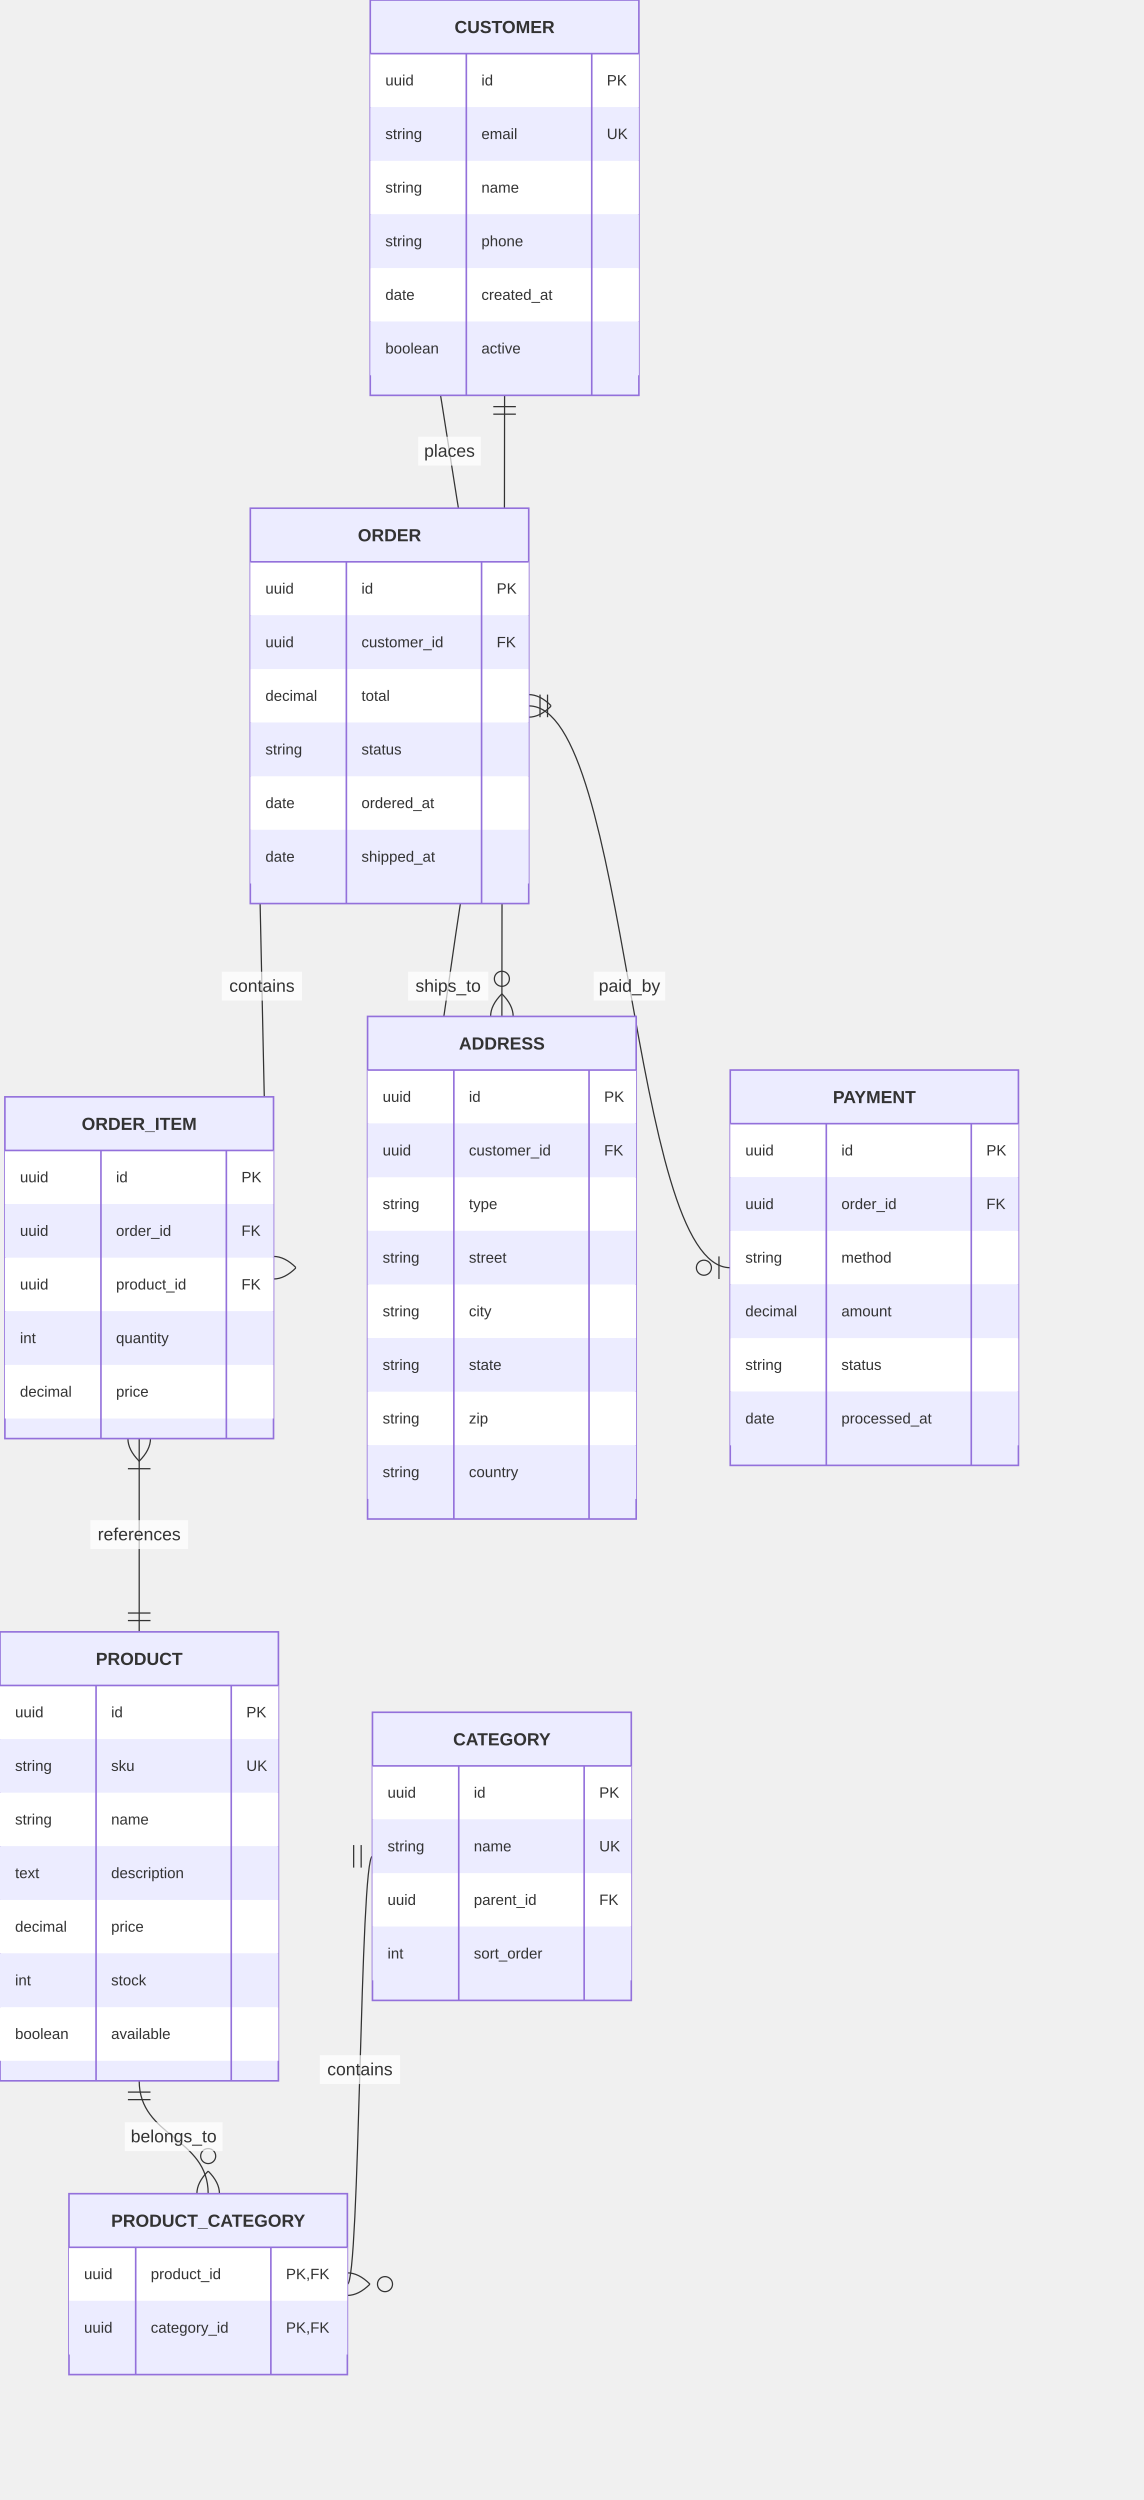
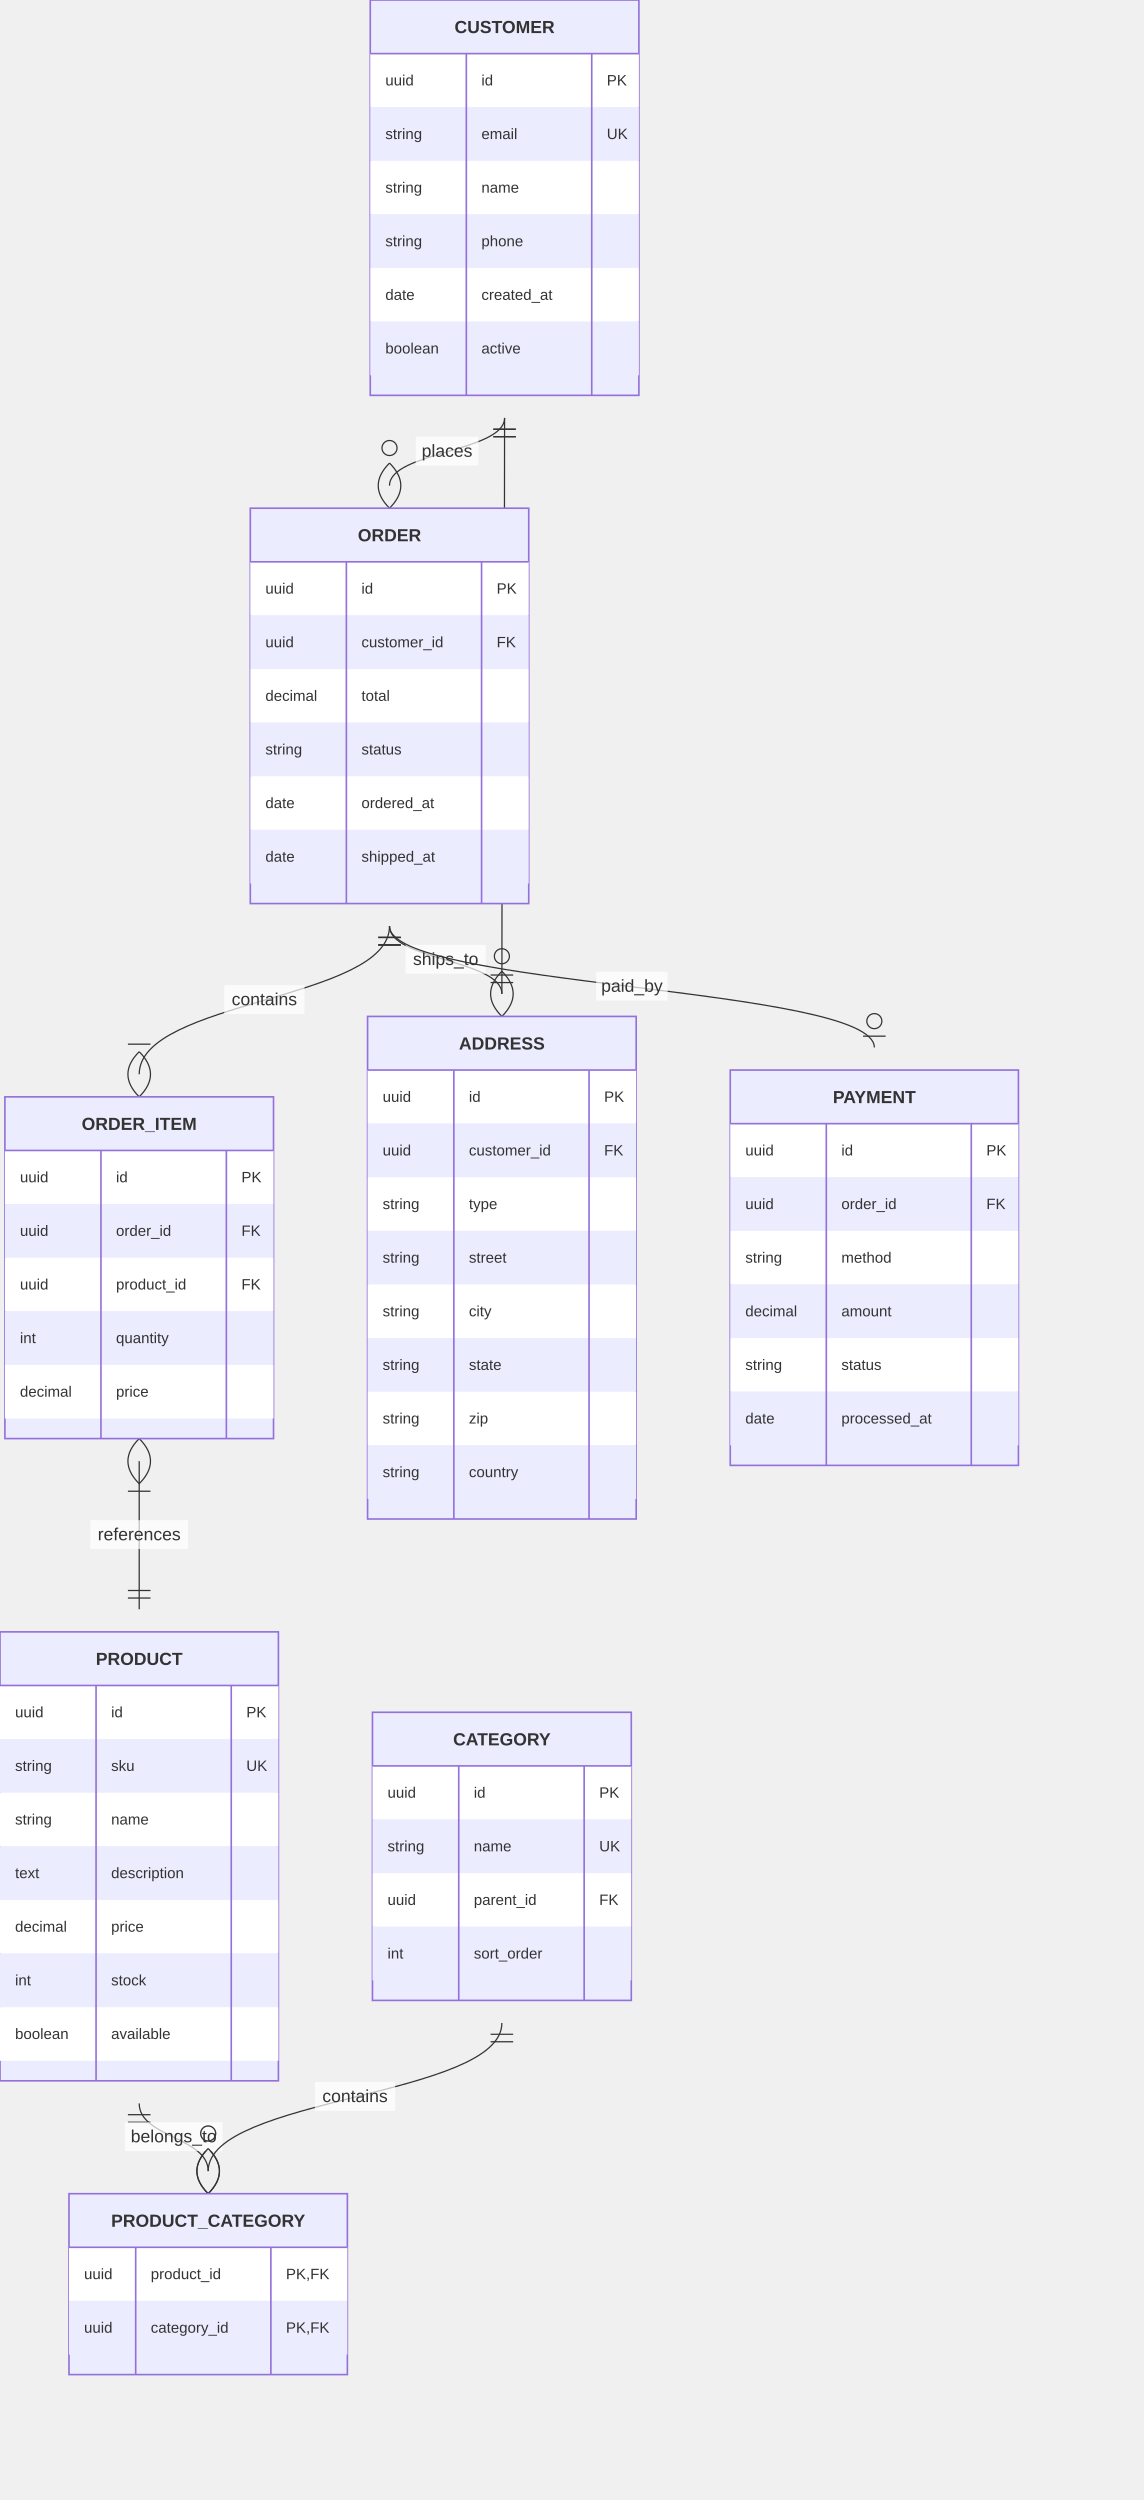
<svg xmlns="http://www.w3.org/2000/svg" width="912.1" height="1993.5" viewBox="0 0 912.1 1993.5" class="mermaid">
  <style>

.mermaid {
  font-family: trebuchet ms, verdana, arial, sans-serif;
  font-size: 16px;
}

.node rect,
.node polygon,
.node circle,
.node ellipse,
.node path {
  fill: #ECECFF;
  stroke: #9370DB;
  stroke-width: 1px;
}

.node line {
  stroke: #9370DB;
  stroke-width: 1px;
}

.node .label {
  fill: #333333;
}

.node text {
  fill: #333333;
  font-family: trebuchet ms, verdana, arial, sans-serif;
  font-size: 16px;
}

.edge-path {
  fill: none;
  stroke: #333333;
  stroke-width: 1px;
}

.edge-label {
  fill: #333333;
  font-family: trebuchet ms, verdana, arial, sans-serif;
}

.edge-label-bg {
  fill: rgba(232, 232, 232, 0.8);
}

.subgraph {
  fill: #ffffde;
  stroke: #aaaa33;
  stroke-width: 1px;
}

.subgraph-title {
  fill: #333333;
  font-weight: bold;
}

.cluster rect {
  fill: #ffffde;
  stroke: #aaaa33;
  stroke-width: 1px;
  rx: 5px;
  ry: 5px;
}

.cluster-label {
  fill: #333333;
  font-family: trebuchet ms, verdana, arial, sans-serif;
  font-size: 16px;
  font-weight: bold;
}

marker path {
  fill: #333333;
  stroke: #333333;
}


.er-title {
  fill: #333333;
}

.entity-box {
  fill: #ECECFF;
  stroke: #9370DB;
}

.entity-header {
  fill: #9370DB;
  stroke: #9370DB;
}

.entity-name {
  fill: #333333;
  font-weight: bold;
}

.entity-attr {
  fill: #333333;
}

.relationshipLine {
  stroke: #333333;
  stroke-width: 1;
  fill: none;
}

.relationship-label {
  fill: #333333;
}

.relationship-label-background {
  fill: #ffffff;
  opacity: 0.7;
}

.marker {
  fill: none;
  stroke: #333333;
  stroke-width: 1;
}

.marker circle {
  fill: #ffffff;
}

.row-rect-odd {
  fill: #ffffff;
}

.row-rect-even {
  fill: #ECECFF;
}

.divider {
  stroke: #9370DB;
}

  </style>
  <defs>
    <marker id="er-onlyOneStart" viewBox="0 0 18 18" refX="0" refY="9" markerWidth="18" markerHeight="18" orient="auto">
      <path d="M9,0 L9,18 M15,0 L15,18" class="marker" />
    </marker>
    <marker id="er-onlyOneEnd" viewBox="0 0 18 18" refX="18" refY="9" markerWidth="18" markerHeight="18" orient="auto">
      <path d="M3,0 L3,18 M9,0 L9,18" class="marker" />
    </marker>
    <marker id="er-zeroOrOneStart" viewBox="0 0 30 18" refX="0" refY="9" markerWidth="30" markerHeight="18" orient="auto">
      <circle cx="21" cy="9" r="6" class="marker" fill="white" />
      <path d="M9,0 L9,18" class="marker" />
    </marker>
    <marker id="er-zeroOrOneEnd" viewBox="0 0 30 18" refX="30" refY="9" markerWidth="30" markerHeight="18" orient="auto">
      <circle cx="9" cy="9" r="6" class="marker" fill="white" />
      <path d="M21,0 L21,18" class="marker" />
    </marker>
    <marker id="er-oneOrMoreStart" viewBox="0 0 45 36" refX="18" refY="18" markerWidth="45" markerHeight="36" orient="auto">
      <path d="M0,18 Q 18,0 36,18 Q 18,36 0,18 M42,9 L42,27" class="marker" />
    </marker>
    <marker id="er-oneOrMoreEnd" viewBox="0 0 45 36" refX="27" refY="18" markerWidth="45" markerHeight="36" orient="auto">
      <path d="M3,9 L3,27 M9,18 Q27,0 45,18 Q27,36 9,18" class="marker" />
    </marker>
    <marker id="er-zeroOrMoreStart" viewBox="0 0 57 36" refX="18" refY="18" markerWidth="57" markerHeight="36" orient="auto">
      <circle cx="48" cy="18" r="6" class="marker" fill="white" />
      <path d="M0,18 Q18,0 36,18 Q18,36 0,18" class="marker" />
    </marker>
    <marker id="er-zeroOrMoreEnd" viewBox="0 0 57 36" refX="39" refY="18" markerWidth="57" markerHeight="36" orient="auto">
      <circle cx="9" cy="18" r="6" class="marker" fill="white" />
      <path d="M21,18 Q39,0 57,18 Q39,36 21,18" class="marker" />
    </marker>
  </defs>
  <g class="root">
    <g class="clusters">

    </g>
    <g class="edgePaths">

    </g>
    <g class="edgeLabels">

    </g>
    <g class="nodes">

    </g>
    <g class="relationship">
-       <path d="M295.25,157.625 C358.425,157.625 358.425,562.875 421.6,562.875" class="relationshipLine" marker-start="url(#er-onlyOneStart)" marker-end="url(#er-zeroOrMoreEnd)" />
-       <rect x="333.425" y="348.25" width="50" height="23" rx="0" ry="0" class="relationship-label-background" />
-       <text x="358.425" y="364.25" class="relationship-label" font-size="14" text-anchor="middle">places</text>
-     </g>
-     <g class="relationship">
-       <path d="M199.6,562.875 C208.85,562.875 208.85,1010.875 218.1,1010.875" class="relationshipLine" marker-start="url(#er-onlyOneStart)" marker-end="url(#er-oneOrMoreEnd)" />
-       <rect x="176.85" y="774.875" width="64" height="23" rx="0" ry="0" class="relationship-label-background" />
-       <text x="208.85" y="790.875" class="relationship-label" text-anchor="middle" font-size="14">contains</text>
-     </g>
-     <g class="relationship">
-       <path d="M111,1147.125 C111,1224.188 111,1224.188 111,1301.25" class="relationshipLine" marker-start="url(#er-oneOrMoreStart)" marker-end="url(#er-onlyOneEnd)" />
+       <path d="M402.35,333.25 C402.35,360.25 310.6,360.25 310.6,387.25" class="relationshipLine" marker-start="url(#er-onlyOneStart)" marker-end="url(#er-zeroOrMoreEnd)" />
+       <rect x="331.475" y="348.25" width="50" height="23" rx="0" ry="0" class="relationship-label-background" />
+       <text x="356.475" y="364.25" class="relationship-label" text-anchor="middle" font-size="14">places</text>
+     </g>
+     <g class="relationship">
+       <path d="M310.6,738.5 C310.6,797.562 111,797.562 111,856.625" class="relationshipLine" marker-start="url(#er-onlyOneStart)" marker-end="url(#er-oneOrMoreEnd)" />
+       <rect x="178.8" y="785.562" width="64" height="23" rx="0" ry="0" class="relationship-label-background" />
+       <text x="210.8" y="801.562" class="relationship-label" text-anchor="middle" font-size="14">contains</text>
+     </g>
+     <g class="relationship">
+       <path d="M111,1165.125 C111,1224.188 111,1224.188 111,1283.25" class="relationshipLine" marker-start="url(#er-oneOrMoreStart)" marker-end="url(#er-onlyOneEnd)" />
      <rect x="72" y="1212.188" width="78" height="23" rx="0" ry="0" class="relationship-label-background" />
-       <text x="111" y="1228.188" class="relationship-label" text-anchor="middle" font-size="14">references</text>
-     </g>
-     <g class="relationship">
-       <path d="M111,1659.25 C111,1704.25 166,1704.25 166,1749.25" class="relationshipLine" marker-start="url(#er-onlyOneStart)" marker-end="url(#er-zeroOrMoreEnd)" />
+       <text x="111" y="1228.188" class="relationship-label" font-size="14" text-anchor="middle">references</text>
+     </g>
+     <g class="relationship">
+       <path d="M111,1677.25 C111,1704.25 166,1704.25 166,1731.25" class="relationshipLine" marker-start="url(#er-onlyOneStart)" marker-end="url(#er-zeroOrMoreEnd)" />
      <rect x="99.5" y="1692.25" width="78" height="23" rx="0" ry="0" class="relationship-label-background" />
-       <text x="138.5" y="1708.25" class="relationship-label" font-size="14" text-anchor="middle">belongs_to</text>
-     </g>
-     <g class="relationship">
-       <path d="M297,1480.25 C287,1480.25 287,1821.375 277,1821.375" class="relationshipLine" marker-start="url(#er-onlyOneStart)" marker-end="url(#er-zeroOrMoreEnd)" />
-       <rect x="255" y="1638.812" width="64" height="23" rx="0" ry="0" class="relationship-label-background" />
-       <text x="287" y="1654.812" class="relationship-label" text-anchor="middle" font-size="14">contains</text>
-     </g>
-     <g class="relationship">
-       <path d="M402.35,315.25 C402.35,562.875 400.2,562.875 400.2,810.5" class="relationshipLine" marker-start="url(#er-onlyOneStart)" marker-end="url(#er-zeroOrMoreEnd)" />
+       <text x="138.5" y="1708.25" class="relationship-label" text-anchor="middle" font-size="14">belongs_to</text>
+     </g>
+     <g class="relationship">
+       <path d="M400.2,1613.125 C400.2,1672.188 166,1672.188 166,1731.25" class="relationshipLine" marker-start="url(#er-onlyOneStart)" marker-end="url(#er-zeroOrMoreEnd)" />
+       <rect x="251.1" y="1660.188" width="64" height="23" rx="0" ry="0" class="relationship-label-background" />
+       <text x="283.1" y="1676.188" class="relationship-label" text-anchor="middle" font-size="14">contains</text>
+     </g>
+     <g class="relationship">
+       <path d="M402.35,333.25 C402.35,562.875 400.2,562.875 400.2,792.5" class="relationshipLine" marker-end="url(#er-zeroOrMoreEnd)" marker-start="url(#er-onlyOneStart)" />
      <rect x="386.775" y="550.875" width="29" height="23" rx="0" ry="0" class="relationship-label-background" />
      <text x="401.275" y="566.875" class="relationship-label" text-anchor="middle" font-size="14">has</text>
    </g>
    <g class="relationship">
-       <path d="M421.6,562.875 C357.35,562.875 357.35,1010.875 293.1,1010.875" class="relationshipLine" marker-end="url(#er-onlyOneEnd)" marker-start="url(#er-onlyOneStart)" />
-       <rect x="325.35" y="774.875" width="64" height="23" rx="0" ry="0" class="relationship-label-background" />
-       <text x="357.35" y="790.875" class="relationship-label" text-anchor="middle" font-size="14">ships_to</text>
-     </g>
-     <g class="relationship">
-       <path d="M421.6,562.875 C501.95,562.875 501.95,1010.875 582.3,1010.875" class="relationshipLine" marker-end="url(#er-zeroOrOneEnd)" marker-start="url(#er-onlyOneStart)" />
-       <rect x="473.45" y="774.875" width="57" height="23" rx="0" ry="0" class="relationship-label-background" />
-       <text x="501.95" y="790.875" class="relationship-label" text-anchor="middle" font-size="14">paid_by</text>
+       <path d="M310.6,738.5 C310.6,765.5 400.2,765.5 400.2,792.5" class="relationshipLine" marker-end="url(#er-onlyOneEnd)" marker-start="url(#er-onlyOneStart)" />
+       <rect x="323.4" y="753.5" width="64" height="23" rx="0" ry="0" class="relationship-label-background" />
+       <text x="355.4" y="769.5" class="relationship-label" text-anchor="middle" font-size="14">ships_to</text>
+     </g>
+     <g class="relationship">
+       <path d="M310.6,738.5 C310.6,786.875 697.2,786.875 697.2,835.25" class="relationshipLine" marker-end="url(#er-zeroOrOneEnd)" marker-start="url(#er-onlyOneStart)" />
+       <rect x="475.4" y="774.875" width="57" height="23" rx="0" ry="0" class="relationship-label-background" />
+       <text x="503.9" y="790.875" class="relationship-label" text-anchor="middle" font-size="14">paid_by</text>
    </g>
    <g class="entity-node" id="entity-ADDRESS-6">
      <rect x="293.1" y="810.5" width="214.2" height="400.75" rx="0" ry="0" class="entity-box" stroke-width="1.3" />
      <rect x="293.1" y="853.25" width="214.2" height="42.75" rx="0" ry="0" class="row-rect-odd" stroke-width="1.3" />
      <rect x="293.1" y="896" width="214.2" height="42.75" rx="0" ry="0" class="row-rect-even" stroke-width="1.3" />
      <rect x="293.1" y="938.75" width="214.2" height="42.75" rx="0" ry="0" class="row-rect-odd" stroke-width="1.3" />
      <rect x="293.1" y="981.5" width="214.2" height="42.75" rx="0" ry="0" class="row-rect-even" stroke-width="1.3" />
      <rect x="293.1" y="1024.25" width="214.2" height="42.75" rx="0" ry="0" class="row-rect-odd" stroke-width="1.3" />
      <rect x="293.1" y="1067" width="214.2" height="42.75" rx="0" ry="0" class="row-rect-even" stroke-width="1.3" />
      <rect x="293.1" y="1109.75" width="214.2" height="42.75" rx="0" ry="0" class="row-rect-odd" stroke-width="1.3" />
      <rect x="293.1" y="1152.5" width="214.2" height="42.75" rx="0" ry="0" class="row-rect-even" stroke-width="1.3" />
      <line x1="293.1" y1="853.25" x2="507.3" y2="853.25" class="divider" stroke-width="1.3" />
      <line x1="361.9" y1="853.25" x2="361.9" y2="1211.25" class="divider" stroke-width="1.3" />
      <line x1="469.7" y1="853.25" x2="469.7" y2="1211.25" class="divider" stroke-width="1.3" />
      <text x="400.2" y="836.875" class="entity-name" text-anchor="middle" font-size="14">ADDRESS</text>
      <text x="305.1" y="878.625" class="entity-attr attribute-type" text-anchor="start" font-size="12">uuid</text>
      <text x="373.9" y="878.625" class="entity-attr attribute-name" text-anchor="start" font-size="12">id</text>
-       <text x="481.7" y="878.625" class="entity-attr attribute-key" text-anchor="start" font-size="12">PK</text>
-       <text x="305.1" y="921.375" class="entity-attr attribute-type" text-anchor="start" font-size="12">uuid</text>
+       <text x="481.7" y="878.625" class="entity-attr attribute-key" font-size="12" text-anchor="start">PK</text>
+       <text x="305.1" y="921.375" class="entity-attr attribute-type" font-size="12" text-anchor="start">uuid</text>
      <text x="373.9" y="921.375" class="entity-attr attribute-name" font-size="12" text-anchor="start">customer_id</text>
      <text x="481.7" y="921.375" class="entity-attr attribute-key" font-size="12" text-anchor="start">FK</text>
-       <text x="305.1" y="964.125" class="entity-attr attribute-type" text-anchor="start" font-size="12">string</text>
-       <text x="373.9" y="964.125" class="entity-attr attribute-name" font-size="12" text-anchor="start">type</text>
+       <text x="305.1" y="964.125" class="entity-attr attribute-type" font-size="12" text-anchor="start">string</text>
+       <text x="373.9" y="964.125" class="entity-attr attribute-name" text-anchor="start" font-size="12">type</text>
      <text x="305.1" y="1006.875" class="entity-attr attribute-type" text-anchor="start" font-size="12">string</text>
-       <text x="373.9" y="1006.875" class="entity-attr attribute-name" font-size="12" text-anchor="start">street</text>
-       <text x="305.1" y="1049.625" class="entity-attr attribute-type" font-size="12" text-anchor="start">string</text>
-       <text x="373.9" y="1049.625" class="entity-attr attribute-name" text-anchor="start" font-size="12">city</text>
+       <text x="373.9" y="1006.875" class="entity-attr attribute-name" text-anchor="start" font-size="12">street</text>
+       <text x="305.1" y="1049.625" class="entity-attr attribute-type" text-anchor="start" font-size="12">string</text>
+       <text x="373.9" y="1049.625" class="entity-attr attribute-name" font-size="12" text-anchor="start">city</text>
      <text x="305.1" y="1092.375" class="entity-attr attribute-type" text-anchor="start" font-size="12">string</text>
-       <text x="373.9" y="1092.375" class="entity-attr attribute-name" font-size="12" text-anchor="start">state</text>
+       <text x="373.9" y="1092.375" class="entity-attr attribute-name" text-anchor="start" font-size="12">state</text>
      <text x="305.1" y="1135.125" class="entity-attr attribute-type" font-size="12" text-anchor="start">string</text>
      <text x="373.9" y="1135.125" class="entity-attr attribute-name" font-size="12" text-anchor="start">zip</text>
      <text x="305.1" y="1177.875" class="entity-attr attribute-type" text-anchor="start" font-size="12">string</text>
-       <text x="373.9" y="1177.875" class="entity-attr attribute-name" text-anchor="start" font-size="12">country</text>
+       <text x="373.9" y="1177.875" class="entity-attr attribute-name" font-size="12" text-anchor="start">country</text>
    </g>
    <g class="entity-node" id="entity-CATEGORY-5">
      <rect x="297" y="1365.375" width="206.4" height="229.75" rx="0" ry="0" class="entity-box" stroke-width="1.3" />
      <rect x="297" y="1408.125" width="206.4" height="42.75" rx="0" ry="0" class="row-rect-odd" stroke-width="1.3" />
      <rect x="297" y="1450.875" width="206.4" height="42.75" rx="0" ry="0" class="row-rect-even" stroke-width="1.3" />
      <rect x="297" y="1493.625" width="206.4" height="42.75" rx="0" ry="0" class="row-rect-odd" stroke-width="1.3" />
      <rect x="297" y="1536.375" width="206.4" height="42.75" rx="0" ry="0" class="row-rect-even" stroke-width="1.3" />
      <line x1="297" y1="1408.125" x2="503.4" y2="1408.125" class="divider" stroke-width="1.3" />
      <line x1="365.8" y1="1408.125" x2="365.8" y2="1595.125" class="divider" stroke-width="1.3" />
      <line x1="465.8" y1="1408.125" x2="465.8" y2="1595.125" class="divider" stroke-width="1.3" />
      <text x="400.2" y="1391.75" class="entity-name" text-anchor="middle" font-size="14">CATEGORY</text>
-       <text x="309" y="1433.5" class="entity-attr attribute-type" text-anchor="start" font-size="12">uuid</text>
-       <text x="377.8" y="1433.5" class="entity-attr attribute-name" font-size="12" text-anchor="start">id</text>
+       <text x="309" y="1433.5" class="entity-attr attribute-type" font-size="12" text-anchor="start">uuid</text>
+       <text x="377.8" y="1433.5" class="entity-attr attribute-name" text-anchor="start" font-size="12">id</text>
      <text x="477.8" y="1433.5" class="entity-attr attribute-key" text-anchor="start" font-size="12">PK</text>
-       <text x="309" y="1476.25" class="entity-attr attribute-type" text-anchor="start" font-size="12">string</text>
-       <text x="377.8" y="1476.25" class="entity-attr attribute-name" text-anchor="start" font-size="12">name</text>
-       <text x="477.8" y="1476.25" class="entity-attr attribute-key" font-size="12" text-anchor="start">UK</text>
-       <text x="309" y="1519" class="entity-attr attribute-type" font-size="12" text-anchor="start">uuid</text>
-       <text x="377.8" y="1519" class="entity-attr attribute-name" font-size="12" text-anchor="start">parent_id</text>
+       <text x="309" y="1476.25" class="entity-attr attribute-type" font-size="12" text-anchor="start">string</text>
+       <text x="377.8" y="1476.25" class="entity-attr attribute-name" font-size="12" text-anchor="start">name</text>
+       <text x="477.8" y="1476.25" class="entity-attr attribute-key" text-anchor="start" font-size="12">UK</text>
+       <text x="309" y="1519" class="entity-attr attribute-type" text-anchor="start" font-size="12">uuid</text>
+       <text x="377.8" y="1519" class="entity-attr attribute-name" text-anchor="start" font-size="12">parent_id</text>
      <text x="477.8" y="1519" class="entity-attr attribute-key" text-anchor="start" font-size="12">FK</text>
      <text x="309" y="1561.75" class="entity-attr attribute-type" text-anchor="start" font-size="12">int</text>
-       <text x="377.8" y="1561.75" class="entity-attr attribute-name" font-size="12" text-anchor="start">sort_order</text>
+       <text x="377.8" y="1561.75" class="entity-attr attribute-name" text-anchor="start" font-size="12">sort_order</text>
    </g>
    <g class="entity-node" id="entity-CUSTOMER-0">
      <rect x="295.25" y="0" width="214.2" height="315.25" rx="0" ry="0" class="entity-box" stroke-width="1.3" />
      <rect x="295.25" y="42.75" width="214.2" height="42.75" rx="0" ry="0" class="row-rect-odd" stroke-width="1.3" />
      <rect x="295.25" y="85.5" width="214.2" height="42.75" rx="0" ry="0" class="row-rect-even" stroke-width="1.3" />
      <rect x="295.25" y="128.25" width="214.2" height="42.75" rx="0" ry="0" class="row-rect-odd" stroke-width="1.3" />
      <rect x="295.25" y="171" width="214.2" height="42.75" rx="0" ry="0" class="row-rect-even" stroke-width="1.3" />
      <rect x="295.25" y="213.75" width="214.2" height="42.75" rx="0" ry="0" class="row-rect-odd" stroke-width="1.3" />
      <rect x="295.25" y="256.5" width="214.2" height="42.75" rx="0" ry="0" class="row-rect-even" stroke-width="1.3" />
      <line x1="295.25" y1="42.75" x2="509.45" y2="42.75" class="divider" stroke-width="1.3" />
      <line x1="371.85" y1="42.75" x2="371.85" y2="315.25" class="divider" stroke-width="1.3" />
      <line x1="471.85" y1="42.75" x2="471.85" y2="315.25" class="divider" stroke-width="1.3" />
-       <text x="402.35" y="26.375" class="entity-name" text-anchor="middle" font-size="14">CUSTOMER</text>
-       <text x="307.25" y="68.125" class="entity-attr attribute-type" font-size="12" text-anchor="start">uuid</text>
-       <text x="383.85" y="68.125" class="entity-attr attribute-name" font-size="12" text-anchor="start">id</text>
-       <text x="483.85" y="68.125" class="entity-attr attribute-key" font-size="12" text-anchor="start">PK</text>
+       <text x="402.35" y="26.375" class="entity-name" font-size="14" text-anchor="middle">CUSTOMER</text>
+       <text x="307.25" y="68.125" class="entity-attr attribute-type" text-anchor="start" font-size="12">uuid</text>
+       <text x="383.85" y="68.125" class="entity-attr attribute-name" text-anchor="start" font-size="12">id</text>
+       <text x="483.85" y="68.125" class="entity-attr attribute-key" text-anchor="start" font-size="12">PK</text>
      <text x="307.25" y="110.875" class="entity-attr attribute-type" font-size="12" text-anchor="start">string</text>
-       <text x="383.85" y="110.875" class="entity-attr attribute-name" text-anchor="start" font-size="12">email</text>
+       <text x="383.85" y="110.875" class="entity-attr attribute-name" font-size="12" text-anchor="start">email</text>
      <text x="483.85" y="110.875" class="entity-attr attribute-key" text-anchor="start" font-size="12">UK</text>
      <text x="307.25" y="153.625" class="entity-attr attribute-type" font-size="12" text-anchor="start">string</text>
      <text x="383.85" y="153.625" class="entity-attr attribute-name" font-size="12" text-anchor="start">name</text>
-       <text x="307.25" y="196.375" class="entity-attr attribute-type" text-anchor="start" font-size="12">string</text>
+       <text x="307.25" y="196.375" class="entity-attr attribute-type" font-size="12" text-anchor="start">string</text>
      <text x="383.85" y="196.375" class="entity-attr attribute-name" font-size="12" text-anchor="start">phone</text>
      <text x="307.25" y="239.125" class="entity-attr attribute-type" text-anchor="start" font-size="12">date</text>
-       <text x="383.85" y="239.125" class="entity-attr attribute-name" font-size="12" text-anchor="start">created_at</text>
-       <text x="307.25" y="281.875" class="entity-attr attribute-type" font-size="12" text-anchor="start">boolean</text>
-       <text x="383.85" y="281.875" class="entity-attr attribute-name" font-size="12" text-anchor="start">active</text>
+       <text x="383.85" y="239.125" class="entity-attr attribute-name" text-anchor="start" font-size="12">created_at</text>
+       <text x="307.25" y="281.875" class="entity-attr attribute-type" text-anchor="start" font-size="12">boolean</text>
+       <text x="383.85" y="281.875" class="entity-attr attribute-name" text-anchor="start" font-size="12">active</text>
    </g>
    <g class="entity-node" id="entity-ORDER-1">
      <rect x="199.6" y="405.25" width="222" height="315.25" rx="0" ry="0" class="entity-box" stroke-width="1.3" />
      <rect x="199.6" y="448" width="222" height="42.75" rx="0" ry="0" class="row-rect-odd" stroke-width="1.3" />
      <rect x="199.6" y="490.75" width="222" height="42.75" rx="0" ry="0" class="row-rect-even" stroke-width="1.3" />
      <rect x="199.6" y="533.5" width="222" height="42.75" rx="0" ry="0" class="row-rect-odd" stroke-width="1.3" />
      <rect x="199.6" y="576.25" width="222" height="42.75" rx="0" ry="0" class="row-rect-even" stroke-width="1.3" />
      <rect x="199.6" y="619" width="222" height="42.75" rx="0" ry="0" class="row-rect-odd" stroke-width="1.3" />
      <rect x="199.6" y="661.75" width="222" height="42.75" rx="0" ry="0" class="row-rect-even" stroke-width="1.3" />
      <line x1="199.6" y1="448" x2="421.6" y2="448" class="divider" stroke-width="1.3" />
      <line x1="276.2" y1="448" x2="276.2" y2="720.5" class="divider" stroke-width="1.3" />
      <line x1="384" y1="448" x2="384" y2="720.5" class="divider" stroke-width="1.3" />
      <text x="310.6" y="431.625" class="entity-name" text-anchor="middle" font-size="14">ORDER</text>
      <text x="211.6" y="473.375" class="entity-attr attribute-type" font-size="12" text-anchor="start">uuid</text>
-       <text x="288.2" y="473.375" class="entity-attr attribute-name" font-size="12" text-anchor="start">id</text>
+       <text x="288.2" y="473.375" class="entity-attr attribute-name" text-anchor="start" font-size="12">id</text>
      <text x="396" y="473.375" class="entity-attr attribute-key" text-anchor="start" font-size="12">PK</text>
      <text x="211.6" y="516.125" class="entity-attr attribute-type" text-anchor="start" font-size="12">uuid</text>
      <text x="288.2" y="516.125" class="entity-attr attribute-name" font-size="12" text-anchor="start">customer_id</text>
      <text x="396" y="516.125" class="entity-attr attribute-key" font-size="12" text-anchor="start">FK</text>
      <text x="211.6" y="558.875" class="entity-attr attribute-type" text-anchor="start" font-size="12">decimal</text>
-       <text x="288.2" y="558.875" class="entity-attr attribute-name" font-size="12" text-anchor="start">total</text>
-       <text x="211.6" y="601.625" class="entity-attr attribute-type" font-size="12" text-anchor="start">string</text>
+       <text x="288.2" y="558.875" class="entity-attr attribute-name" text-anchor="start" font-size="12">total</text>
+       <text x="211.6" y="601.625" class="entity-attr attribute-type" text-anchor="start" font-size="12">string</text>
      <text x="288.2" y="601.625" class="entity-attr attribute-name" text-anchor="start" font-size="12">status</text>
      <text x="211.6" y="644.375" class="entity-attr attribute-type" text-anchor="start" font-size="12">date</text>
-       <text x="288.2" y="644.375" class="entity-attr attribute-name" text-anchor="start" font-size="12">ordered_at</text>
+       <text x="288.2" y="644.375" class="entity-attr attribute-name" font-size="12" text-anchor="start">ordered_at</text>
      <text x="211.6" y="687.125" class="entity-attr attribute-type" font-size="12" text-anchor="start">date</text>
-       <text x="288.2" y="687.125" class="entity-attr attribute-name" text-anchor="start" font-size="12">shipped_at</text>
+       <text x="288.2" y="687.125" class="entity-attr attribute-name" font-size="12" text-anchor="start">shipped_at</text>
    </g>
    <g class="entity-node" id="entity-ORDER_ITEM-2">
      <rect x="3.9" y="874.625" width="214.2" height="272.5" rx="0" ry="0" class="entity-box" stroke-width="1.3" />
      <rect x="3.9" y="917.375" width="214.2" height="42.75" rx="0" ry="0" class="row-rect-odd" stroke-width="1.3" />
      <rect x="3.9" y="960.125" width="214.2" height="42.75" rx="0" ry="0" class="row-rect-even" stroke-width="1.3" />
      <rect x="3.9" y="1002.875" width="214.2" height="42.75" rx="0" ry="0" class="row-rect-odd" stroke-width="1.3" />
      <rect x="3.9" y="1045.625" width="214.2" height="42.75" rx="0" ry="0" class="row-rect-even" stroke-width="1.3" />
      <rect x="3.9" y="1088.375" width="214.2" height="42.75" rx="0" ry="0" class="row-rect-odd" stroke-width="1.3" />
      <line x1="3.9" y1="917.375" x2="218.1" y2="917.375" class="divider" stroke-width="1.3" />
      <line x1="80.5" y1="917.375" x2="80.5" y2="1147.125" class="divider" stroke-width="1.3" />
      <line x1="180.5" y1="917.375" x2="180.5" y2="1147.125" class="divider" stroke-width="1.3" />
      <text x="111" y="901" class="entity-name" font-size="14" text-anchor="middle">ORDER_ITEM</text>
-       <text x="15.9" y="942.75" class="entity-attr attribute-type" font-size="12" text-anchor="start">uuid</text>
+       <text x="15.9" y="942.75" class="entity-attr attribute-type" text-anchor="start" font-size="12">uuid</text>
      <text x="92.5" y="942.75" class="entity-attr attribute-name" text-anchor="start" font-size="12">id</text>
-       <text x="192.5" y="942.75" class="entity-attr attribute-key" text-anchor="start" font-size="12">PK</text>
-       <text x="15.9" y="985.5" class="entity-attr attribute-type" text-anchor="start" font-size="12">uuid</text>
+       <text x="192.5" y="942.75" class="entity-attr attribute-key" font-size="12" text-anchor="start">PK</text>
+       <text x="15.9" y="985.5" class="entity-attr attribute-type" font-size="12" text-anchor="start">uuid</text>
      <text x="92.5" y="985.5" class="entity-attr attribute-name" font-size="12" text-anchor="start">order_id</text>
      <text x="192.5" y="985.5" class="entity-attr attribute-key" font-size="12" text-anchor="start">FK</text>
      <text x="15.9" y="1028.25" class="entity-attr attribute-type" font-size="12" text-anchor="start">uuid</text>
-       <text x="92.5" y="1028.25" class="entity-attr attribute-name" font-size="12" text-anchor="start">product_id</text>
-       <text x="192.5" y="1028.25" class="entity-attr attribute-key" text-anchor="start" font-size="12">FK</text>
+       <text x="92.5" y="1028.25" class="entity-attr attribute-name" text-anchor="start" font-size="12">product_id</text>
+       <text x="192.5" y="1028.25" class="entity-attr attribute-key" font-size="12" text-anchor="start">FK</text>
      <text x="15.9" y="1071" class="entity-attr attribute-type" text-anchor="start" font-size="12">int</text>
      <text x="92.5" y="1071" class="entity-attr attribute-name" text-anchor="start" font-size="12">quantity</text>
      <text x="15.9" y="1113.75" class="entity-attr attribute-type" text-anchor="start" font-size="12">decimal</text>
-       <text x="92.5" y="1113.75" class="entity-attr attribute-name" text-anchor="start" font-size="12">price</text>
+       <text x="92.5" y="1113.75" class="entity-attr attribute-name" font-size="12" text-anchor="start">price</text>
    </g>
    <g class="entity-node" id="entity-PAYMENT-7">
      <rect x="582.3" y="853.25" width="229.8" height="315.25" rx="0" ry="0" class="entity-box" stroke-width="1.3" />
      <rect x="582.3" y="896" width="229.8" height="42.75" rx="0" ry="0" class="row-rect-odd" stroke-width="1.3" />
      <rect x="582.3" y="938.75" width="229.8" height="42.75" rx="0" ry="0" class="row-rect-even" stroke-width="1.3" />
      <rect x="582.3" y="981.5" width="229.8" height="42.75" rx="0" ry="0" class="row-rect-odd" stroke-width="1.3" />
      <rect x="582.3" y="1024.25" width="229.8" height="42.75" rx="0" ry="0" class="row-rect-even" stroke-width="1.3" />
      <rect x="582.3" y="1067" width="229.8" height="42.75" rx="0" ry="0" class="row-rect-odd" stroke-width="1.3" />
      <rect x="582.3" y="1109.75" width="229.8" height="42.75" rx="0" ry="0" class="row-rect-even" stroke-width="1.3" />
      <line x1="582.3" y1="896" x2="812.1" y2="896" class="divider" stroke-width="1.3" />
      <line x1="658.9" y1="896" x2="658.9" y2="1168.5" class="divider" stroke-width="1.3" />
      <line x1="774.5" y1="896" x2="774.5" y2="1168.5" class="divider" stroke-width="1.3" />
      <text x="697.2" y="879.625" class="entity-name" font-size="14" text-anchor="middle">PAYMENT</text>
      <text x="594.3" y="921.375" class="entity-attr attribute-type" text-anchor="start" font-size="12">uuid</text>
      <text x="670.9" y="921.375" class="entity-attr attribute-name" font-size="12" text-anchor="start">id</text>
      <text x="786.5" y="921.375" class="entity-attr attribute-key" text-anchor="start" font-size="12">PK</text>
-       <text x="594.3" y="964.125" class="entity-attr attribute-type" font-size="12" text-anchor="start">uuid</text>
-       <text x="670.9" y="964.125" class="entity-attr attribute-name" text-anchor="start" font-size="12">order_id</text>
-       <text x="786.5" y="964.125" class="entity-attr attribute-key" font-size="12" text-anchor="start">FK</text>
-       <text x="594.3" y="1006.875" class="entity-attr attribute-type" text-anchor="start" font-size="12">string</text>
+       <text x="594.3" y="964.125" class="entity-attr attribute-type" text-anchor="start" font-size="12">uuid</text>
+       <text x="670.9" y="964.125" class="entity-attr attribute-name" font-size="12" text-anchor="start">order_id</text>
+       <text x="786.5" y="964.125" class="entity-attr attribute-key" text-anchor="start" font-size="12">FK</text>
+       <text x="594.3" y="1006.875" class="entity-attr attribute-type" font-size="12" text-anchor="start">string</text>
      <text x="670.9" y="1006.875" class="entity-attr attribute-name" text-anchor="start" font-size="12">method</text>
      <text x="594.3" y="1049.625" class="entity-attr attribute-type" text-anchor="start" font-size="12">decimal</text>
      <text x="670.9" y="1049.625" class="entity-attr attribute-name" font-size="12" text-anchor="start">amount</text>
      <text x="594.3" y="1092.375" class="entity-attr attribute-type" text-anchor="start" font-size="12">string</text>
      <text x="670.9" y="1092.375" class="entity-attr attribute-name" text-anchor="start" font-size="12">status</text>
      <text x="594.3" y="1135.125" class="entity-attr attribute-type" text-anchor="start" font-size="12">date</text>
-       <text x="670.9" y="1135.125" class="entity-attr attribute-name" text-anchor="start" font-size="12">processed_at</text>
+       <text x="670.9" y="1135.125" class="entity-attr attribute-name" font-size="12" text-anchor="start">processed_at</text>
    </g>
    <g class="entity-node" id="entity-PRODUCT-3">
      <rect x="-0" y="1301.25" width="222" height="358" rx="0" ry="0" class="entity-box" stroke-width="1.3" />
      <rect x="-0" y="1344" width="222" height="42.75" rx="0" ry="0" class="row-rect-odd" stroke-width="1.3" />
      <rect x="-0" y="1386.75" width="222" height="42.75" rx="0" ry="0" class="row-rect-even" stroke-width="1.3" />
      <rect x="-0" y="1429.5" width="222" height="42.75" rx="0" ry="0" class="row-rect-odd" stroke-width="1.3" />
      <rect x="-0" y="1472.25" width="222" height="42.75" rx="0" ry="0" class="row-rect-even" stroke-width="1.3" />
      <rect x="-0" y="1515" width="222" height="42.75" rx="0" ry="0" class="row-rect-odd" stroke-width="1.3" />
      <rect x="-0" y="1557.75" width="222" height="42.75" rx="0" ry="0" class="row-rect-even" stroke-width="1.3" />
      <rect x="-0" y="1600.5" width="222" height="42.75" rx="0" ry="0" class="row-rect-odd" stroke-width="1.3" />
      <line x1="-0" y1="1344" x2="222" y2="1344" class="divider" stroke-width="1.3" />
      <line x1="76.6" y1="1344" x2="76.6" y2="1659.25" class="divider" stroke-width="1.3" />
      <line x1="184.4" y1="1344" x2="184.4" y2="1659.25" class="divider" stroke-width="1.3" />
      <text x="111" y="1327.625" class="entity-name" text-anchor="middle" font-size="14">PRODUCT</text>
-       <text x="12" y="1369.375" class="entity-attr attribute-type" text-anchor="start" font-size="12">uuid</text>
-       <text x="88.6" y="1369.375" class="entity-attr attribute-name" font-size="12" text-anchor="start">id</text>
+       <text x="12" y="1369.375" class="entity-attr attribute-type" font-size="12" text-anchor="start">uuid</text>
+       <text x="88.6" y="1369.375" class="entity-attr attribute-name" text-anchor="start" font-size="12">id</text>
      <text x="196.4" y="1369.375" class="entity-attr attribute-key" font-size="12" text-anchor="start">PK</text>
      <text x="12" y="1412.125" class="entity-attr attribute-type" font-size="12" text-anchor="start">string</text>
-       <text x="88.6" y="1412.125" class="entity-attr attribute-name" font-size="12" text-anchor="start">sku</text>
-       <text x="196.4" y="1412.125" class="entity-attr attribute-key" font-size="12" text-anchor="start">UK</text>
+       <text x="88.6" y="1412.125" class="entity-attr attribute-name" text-anchor="start" font-size="12">sku</text>
+       <text x="196.4" y="1412.125" class="entity-attr attribute-key" text-anchor="start" font-size="12">UK</text>
      <text x="12" y="1454.875" class="entity-attr attribute-type" text-anchor="start" font-size="12">string</text>
      <text x="88.6" y="1454.875" class="entity-attr attribute-name" text-anchor="start" font-size="12">name</text>
      <text x="12" y="1497.625" class="entity-attr attribute-type" font-size="12" text-anchor="start">text</text>
-       <text x="88.6" y="1497.625" class="entity-attr attribute-name" font-size="12" text-anchor="start">description</text>
-       <text x="12" y="1540.375" class="entity-attr attribute-type" text-anchor="start" font-size="12">decimal</text>
+       <text x="88.6" y="1497.625" class="entity-attr attribute-name" text-anchor="start" font-size="12">description</text>
+       <text x="12" y="1540.375" class="entity-attr attribute-type" font-size="12" text-anchor="start">decimal</text>
      <text x="88.6" y="1540.375" class="entity-attr attribute-name" text-anchor="start" font-size="12">price</text>
-       <text x="12" y="1583.125" class="entity-attr attribute-type" text-anchor="start" font-size="12">int</text>
-       <text x="88.6" y="1583.125" class="entity-attr attribute-name" font-size="12" text-anchor="start">stock</text>
-       <text x="12" y="1625.875" class="entity-attr attribute-type" font-size="12" text-anchor="start">boolean</text>
+       <text x="12" y="1583.125" class="entity-attr attribute-type" font-size="12" text-anchor="start">int</text>
+       <text x="88.6" y="1583.125" class="entity-attr attribute-name" text-anchor="start" font-size="12">stock</text>
+       <text x="12" y="1625.875" class="entity-attr attribute-type" text-anchor="start" font-size="12">boolean</text>
      <text x="88.6" y="1625.875" class="entity-attr attribute-name" text-anchor="start" font-size="12">available</text>
    </g>
    <g class="entity-node" id="entity-PRODUCT_CATEGORY-4">
      <rect x="55" y="1749.25" width="222" height="144.25" rx="0" ry="0" class="entity-box" stroke-width="1.3" />
      <rect x="55" y="1792" width="222" height="42.75" rx="0" ry="0" class="row-rect-odd" stroke-width="1.3" />
      <rect x="55" y="1834.75" width="222" height="42.75" rx="0" ry="0" class="row-rect-even" stroke-width="1.3" />
      <line x1="55" y1="1792" x2="277" y2="1792" class="divider" stroke-width="1.3" />
      <line x1="108.2" y1="1792" x2="108.2" y2="1893.5" class="divider" stroke-width="1.3" />
      <line x1="216" y1="1792" x2="216" y2="1893.5" class="divider" stroke-width="1.3" />
-       <text x="166" y="1775.625" class="entity-name" font-size="14" text-anchor="middle">PRODUCT_CATEGORY</text>
-       <text x="67" y="1817.375" class="entity-attr attribute-type" font-size="12" text-anchor="start">uuid</text>
+       <text x="166" y="1775.625" class="entity-name" text-anchor="middle" font-size="14">PRODUCT_CATEGORY</text>
+       <text x="67" y="1817.375" class="entity-attr attribute-type" text-anchor="start" font-size="12">uuid</text>
      <text x="120.2" y="1817.375" class="entity-attr attribute-name" text-anchor="start" font-size="12">product_id</text>
      <text x="228" y="1817.375" class="entity-attr attribute-key" font-size="12" text-anchor="start">PK,FK</text>
      <text x="67" y="1860.125" class="entity-attr attribute-type" text-anchor="start" font-size="12">uuid</text>
      <text x="120.2" y="1860.125" class="entity-attr attribute-name" text-anchor="start" font-size="12">category_id</text>
      <text x="228" y="1860.125" class="entity-attr attribute-key" font-size="12" text-anchor="start">PK,FK</text>
    </g>
  </g>
</svg>
